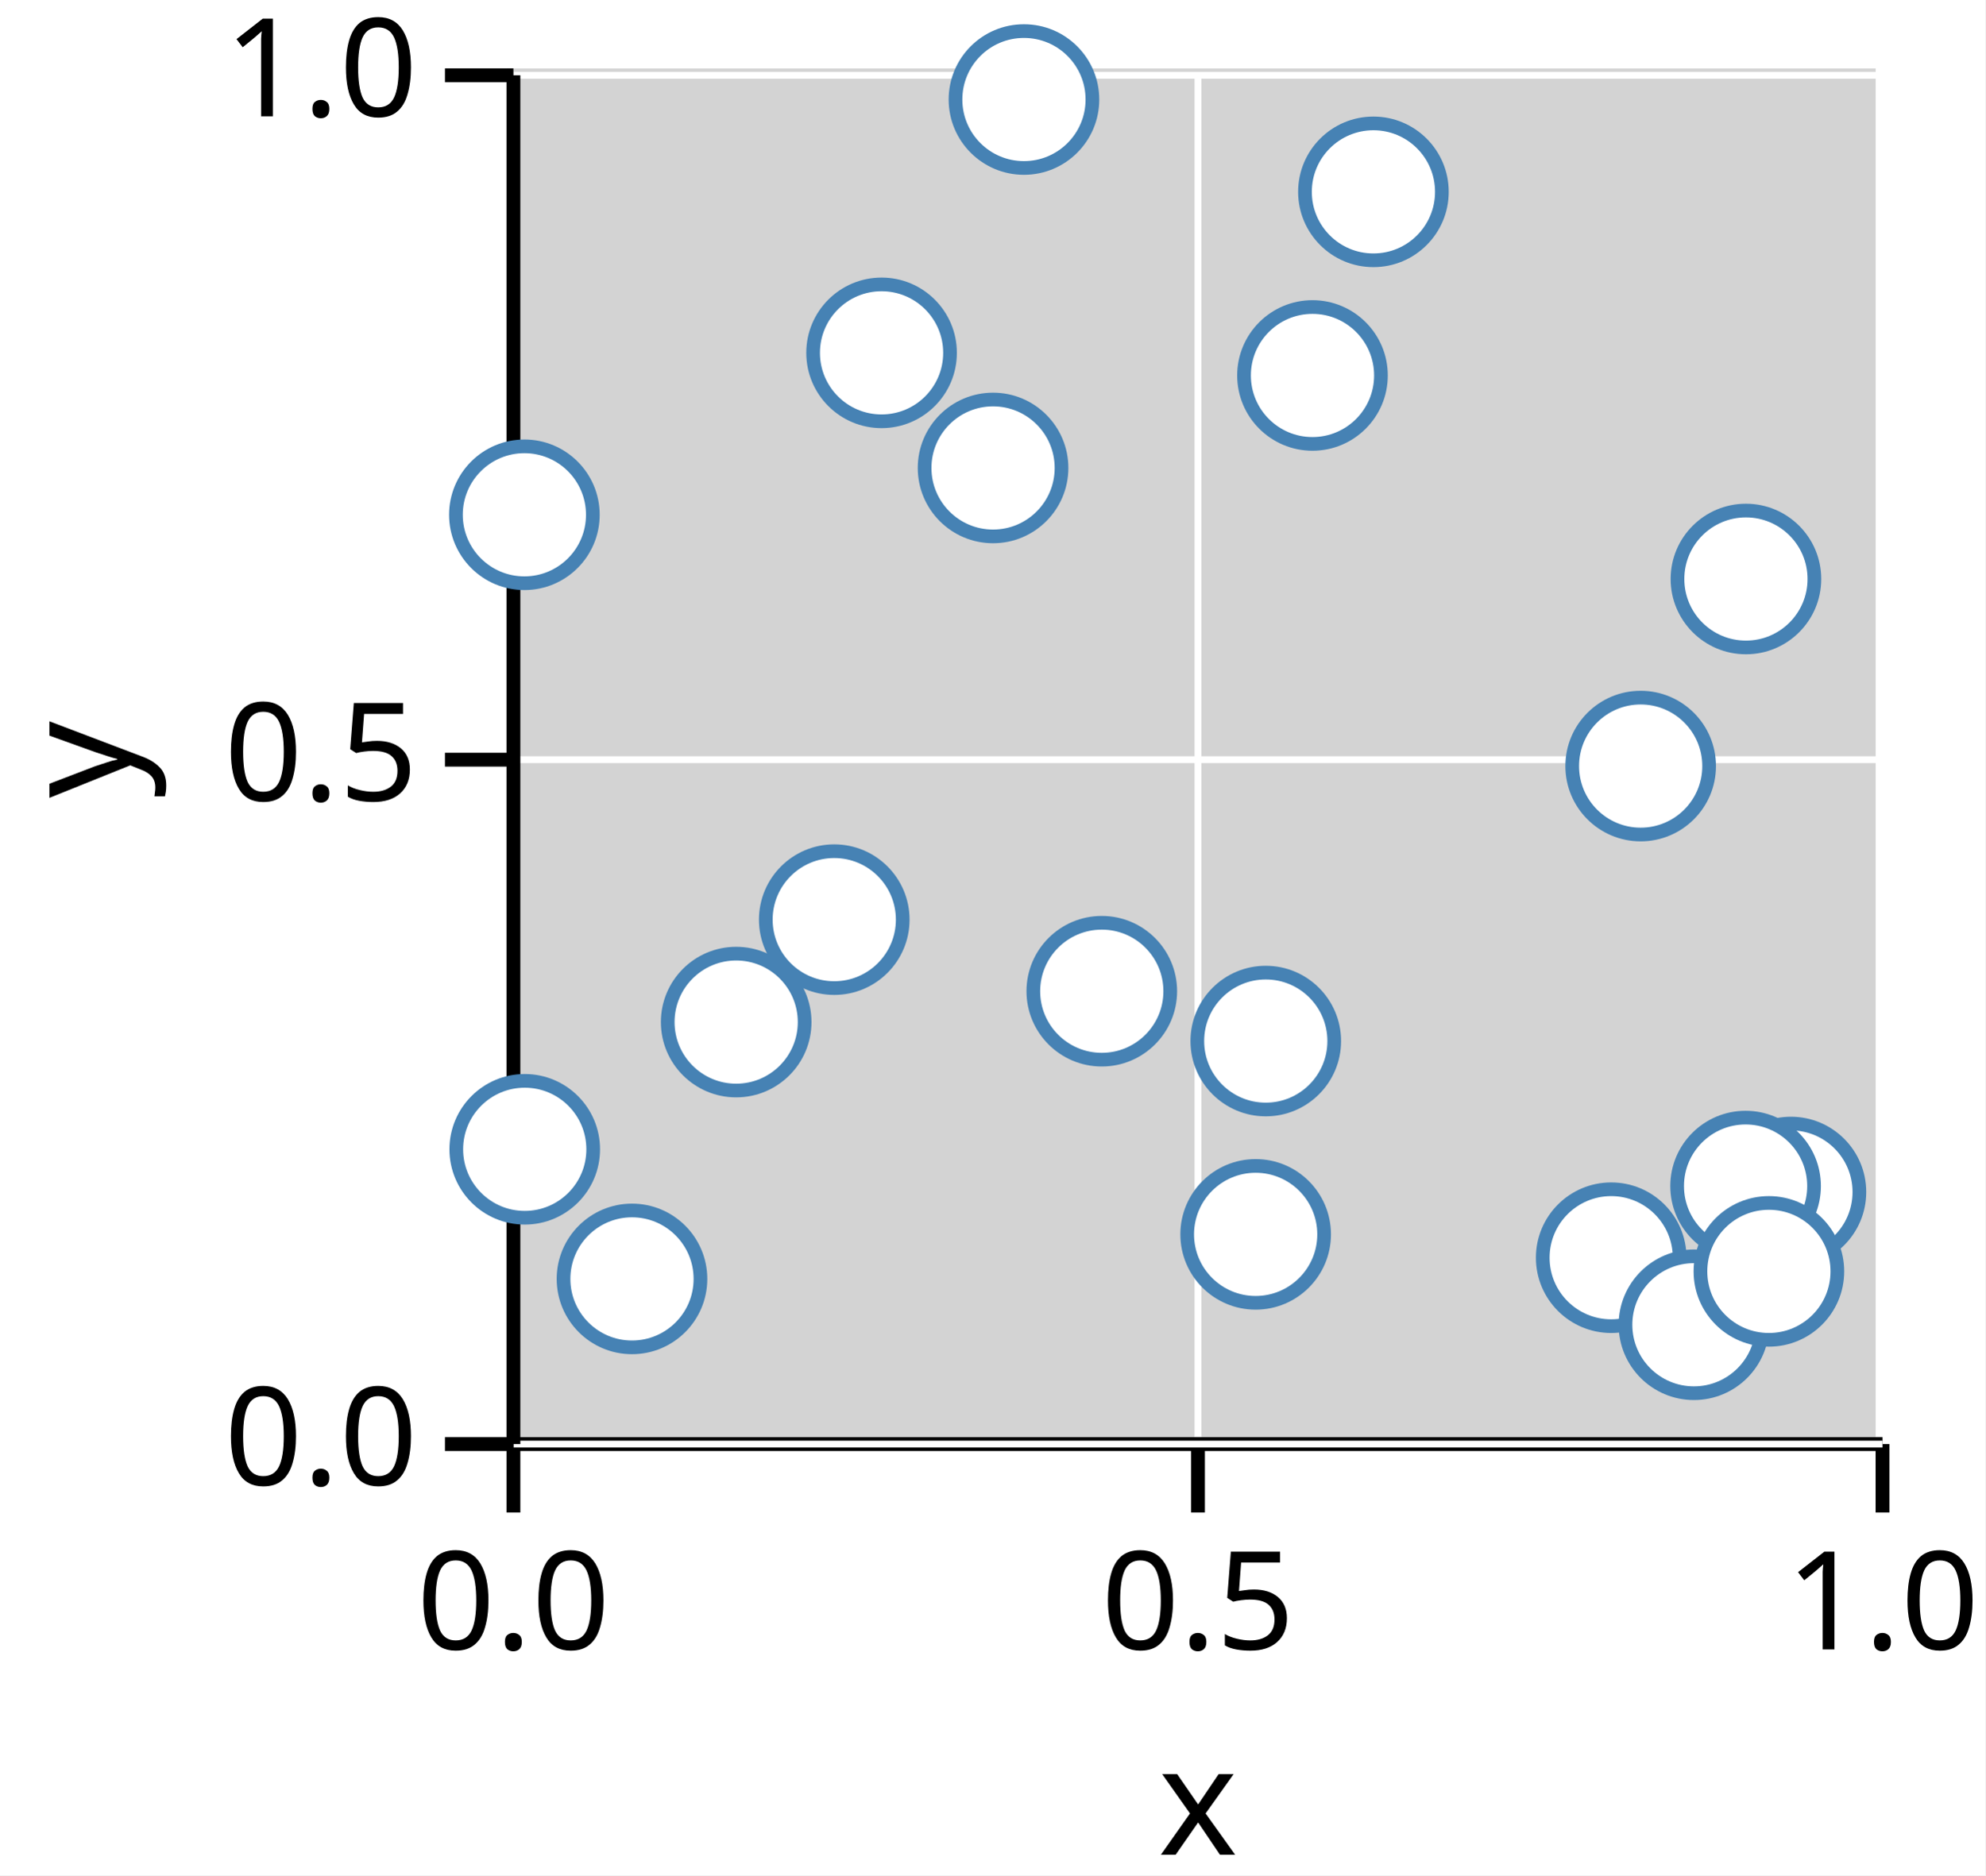
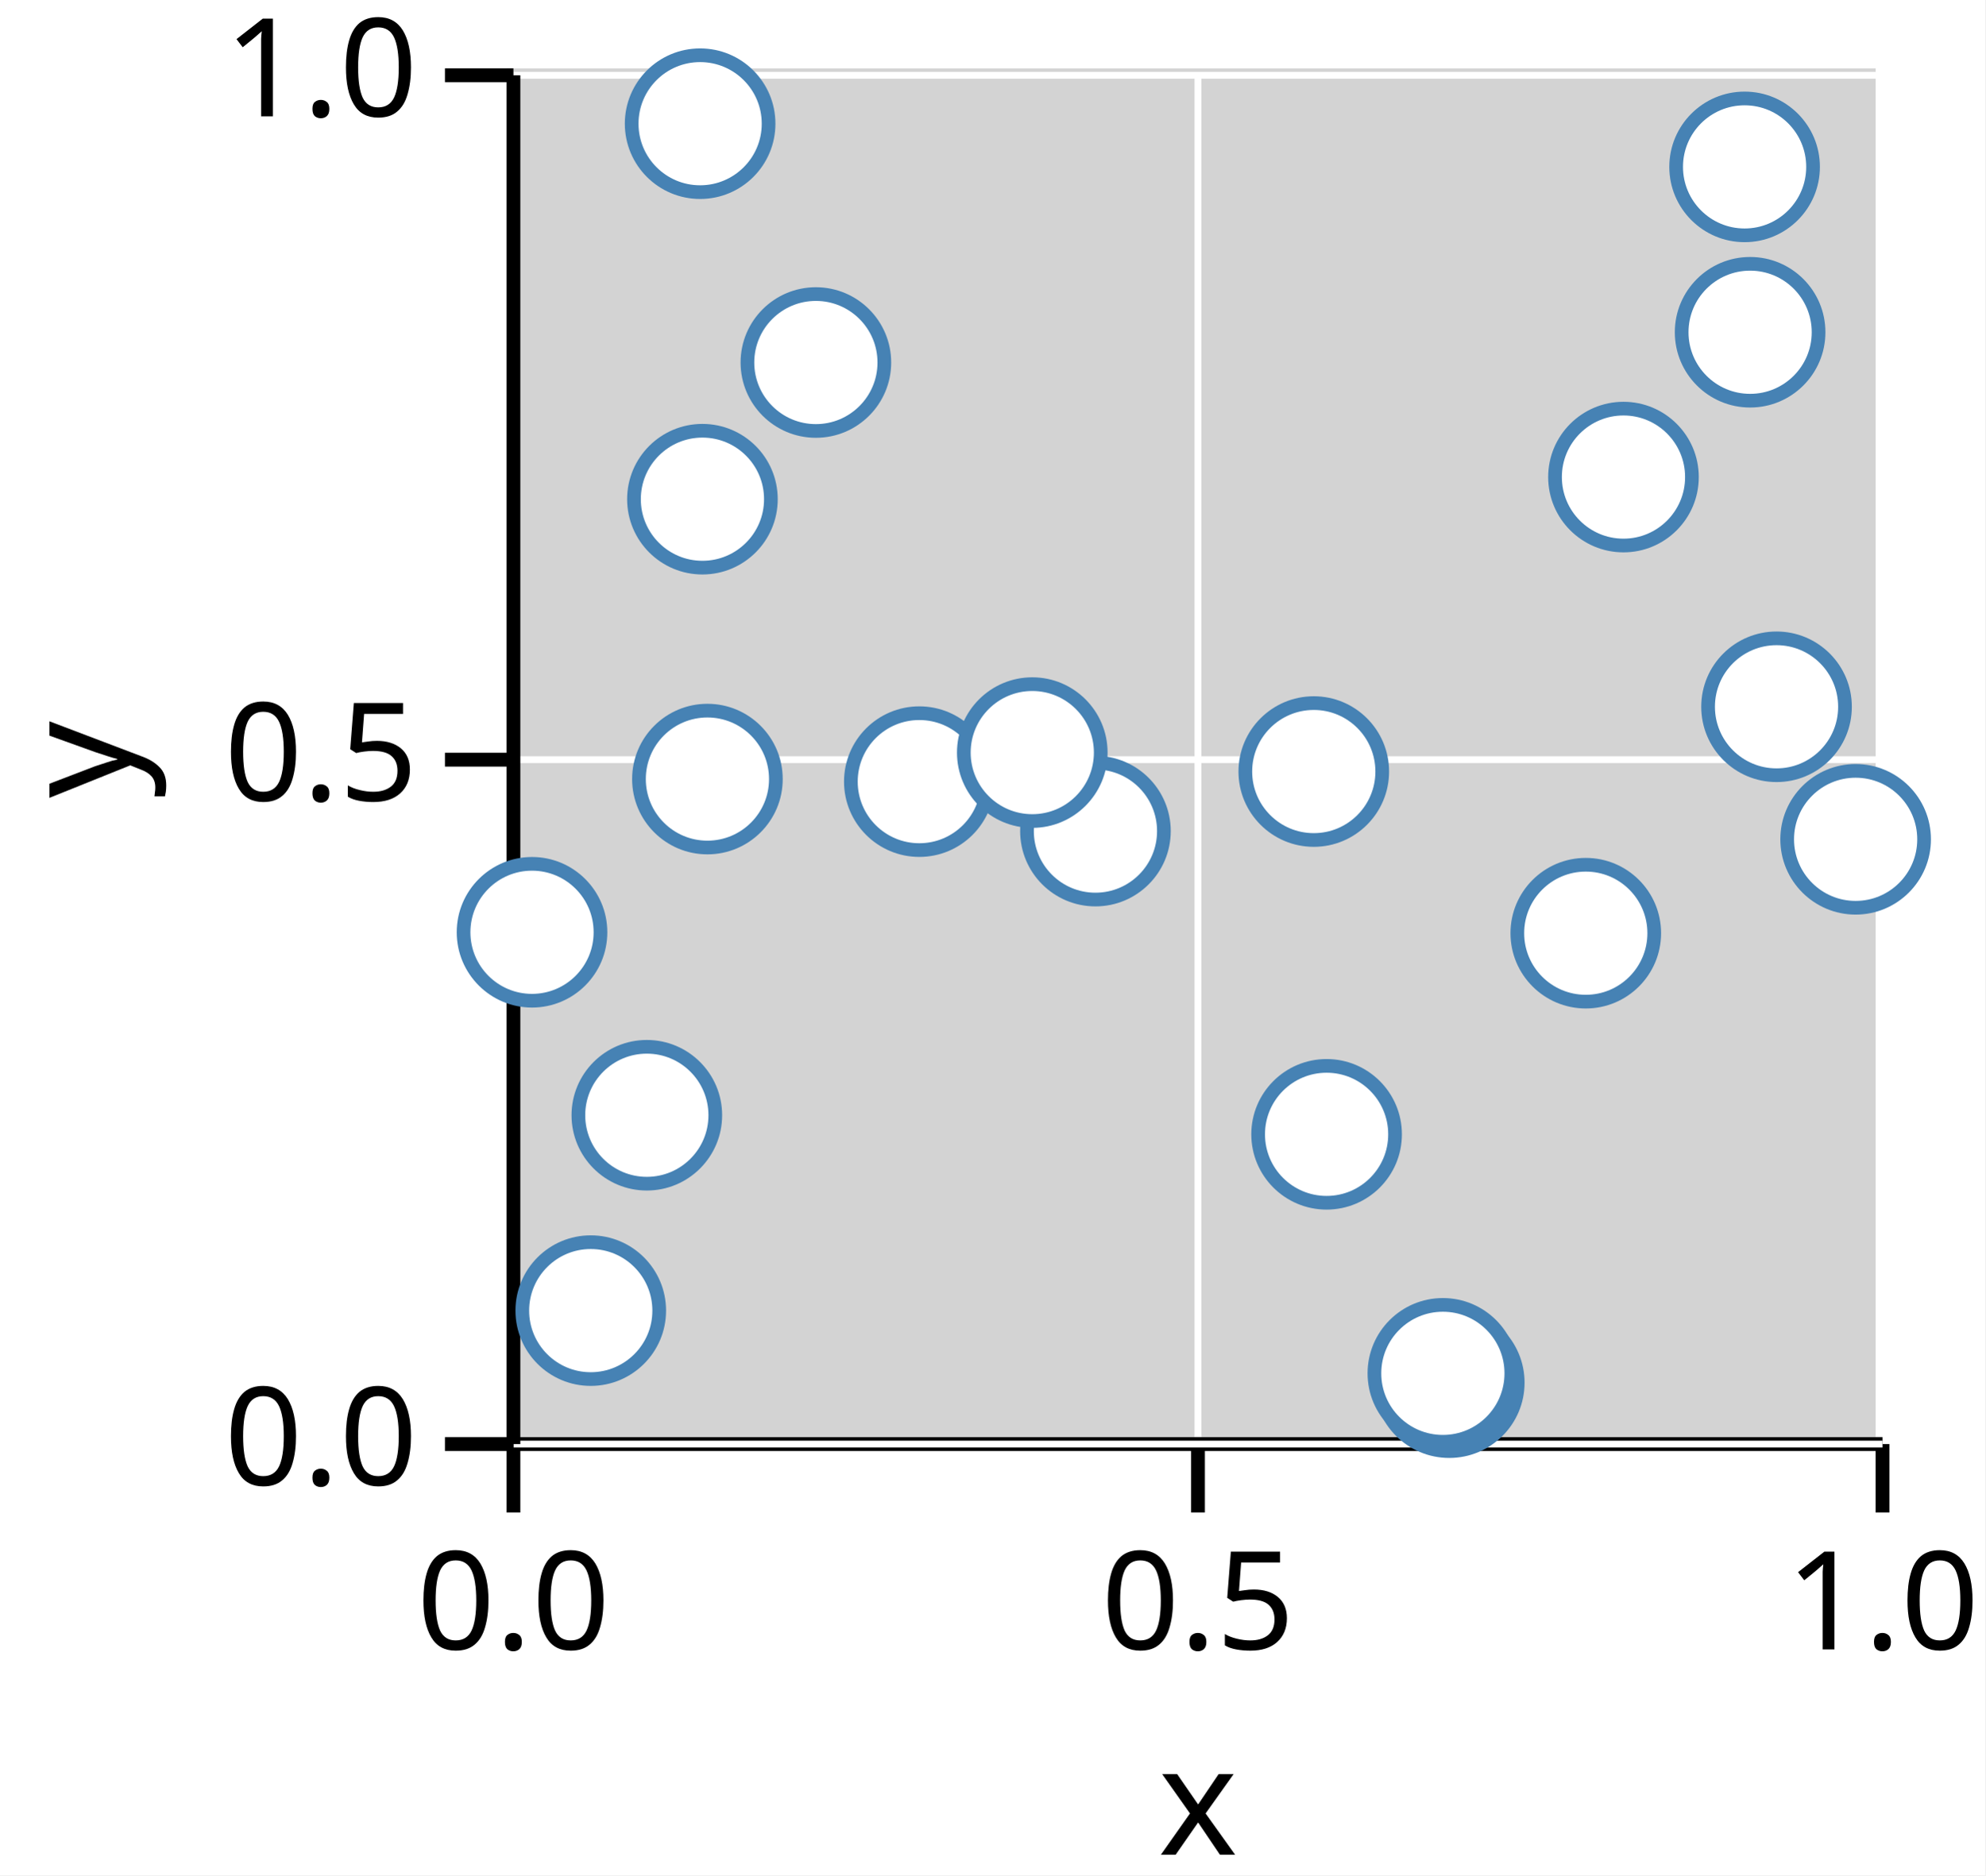
<svg xmlns="http://www.w3.org/2000/svg" version="1.1" class="marks" width="145" height="137" viewBox="0 0 145 137">
  <rect width="145" height="137" fill="white" />
  <g fill="none" stroke-miterlimit="10" transform="translate(37,5)">
    <g class="mark-group role-frame root" role="graphics-object" aria-roledescription="group mark container">
      <g transform="translate(0,0)">
        <path class="background" aria-hidden="true" d="M0,0h100v100h-100Z" fill="lightgray" />
        <g>
          <g class="mark-group role-axis" role="graphics-symbol" aria-roledescription="axis" aria-label="X-axis titled 'x' for a linear scale with values from 0.0 to 1.0">
            <g transform="translate(0.5,100.5)">
              <path class="background" aria-hidden="true" d="M0,0h0v0h0Z" pointer-events="none" />
              <g>
                <g class="mark-rule role-axis-grid" pointer-events="none">
                  <line transform="translate(0,0)" x2="0" y2="-100" stroke="white" stroke-width="0.5" stroke-dasharray="0" opacity="1" />
                  <line transform="translate(50,0)" x2="0" y2="-100" stroke="white" stroke-width="0.5" stroke-dasharray="0" opacity="1" />
                  <line transform="translate(100,0)" x2="0" y2="-100" stroke="white" stroke-width="0.5" stroke-dasharray="0" opacity="1" />
                </g>
                <g class="mark-rule role-axis-tick" pointer-events="none">
                  <line transform="translate(0,0)" x2="0" y2="5" stroke="black" stroke-width="1.01" opacity="1" />
                  <line transform="translate(50,0)" x2="0" y2="5" stroke="black" stroke-width="1.01" opacity="1" />
                  <line transform="translate(100,0)" x2="0" y2="5" stroke="black" stroke-width="1.01" opacity="1" />
                </g>
                <g class="mark-text role-axis-label" pointer-events="none">
                  <text text-anchor="middle" transform="translate(0,15)" font-family="sans-serif" font-size="10px" font-style="normal" font-weight="400" fill="black" opacity="1">0.0</text>
                  <text text-anchor="middle" transform="translate(50,15)" font-family="sans-serif" font-size="10px" font-style="normal" font-weight="400" fill="black" opacity="1">0.5</text>
                  <text text-anchor="middle" transform="translate(100,15)" font-family="sans-serif" font-size="10px" font-style="normal" font-weight="400" fill="black" opacity="1">1.0</text>
                </g>
                <g class="mark-rule role-axis-domain" pointer-events="none">
                  <line transform="translate(0,0)" x2="100" y2="0" stroke="black" stroke-width="1.01" opacity="1" />
                </g>
                <g class="mark-text role-axis-title" pointer-events="none">
                  <text text-anchor="middle" transform="translate(50,30)" font-family="sans-serif" font-size="11px" font-style="normal" font-weight="400" fill="black" opacity="1">x</text>
                </g>
              </g>
              <path class="foreground" aria-hidden="true" d="" pointer-events="none" display="none" />
            </g>
          </g>
          <g class="mark-group role-axis" role="graphics-symbol" aria-roledescription="axis" aria-label="Y-axis titled 'y' for a linear scale with values from 0.0 to 1.0">
            <g transform="translate(0.5,0.5)">
              <path class="background" aria-hidden="true" d="M0,0h0v0h0Z" pointer-events="none" />
              <g>
                <g class="mark-rule role-axis-grid" pointer-events="none">
                  <line transform="translate(0,100)" x2="100" y2="0" stroke="white" stroke-width="0.5" stroke-dasharray="0" opacity="1" />
                  <line transform="translate(0,50)" x2="100" y2="0" stroke="white" stroke-width="0.5" stroke-dasharray="0" opacity="1" />
                  <line transform="translate(0,0)" x2="100" y2="0" stroke="white" stroke-width="0.5" stroke-dasharray="0" opacity="1" />
                </g>
                <g class="mark-rule role-axis-tick" pointer-events="none">
                  <line transform="translate(0,100)" x2="-5" y2="0" stroke="black" stroke-width="1.01" opacity="1" />
                  <line transform="translate(0,50)" x2="-5" y2="0" stroke="black" stroke-width="1.01" opacity="1" />
                  <line transform="translate(0,0)" x2="-5" y2="0" stroke="black" stroke-width="1.01" opacity="1" />
                </g>
                <g class="mark-text role-axis-label" pointer-events="none">
                  <text text-anchor="end" transform="translate(-7,103)" font-family="sans-serif" font-size="10px" font-style="normal" font-weight="400" fill="black" opacity="1">0.0</text>
                  <text text-anchor="end" transform="translate(-7,53)" font-family="sans-serif" font-size="10px" font-style="normal" font-weight="400" fill="black" opacity="1">0.5</text>
                  <text text-anchor="end" transform="translate(-7,3)" font-family="sans-serif" font-size="10px" font-style="normal" font-weight="400" fill="black" opacity="1">1.0</text>
                </g>
                <g class="mark-rule role-axis-domain" pointer-events="none">
                  <line transform="translate(0,100)" x2="0" y2="-100" stroke="black" stroke-width="1.01" opacity="1" />
                </g>
                <g class="mark-text role-axis-title" pointer-events="none">
                  <text text-anchor="middle" transform="translate(-26,50) rotate(-90) translate(0,-2)" font-family="sans-serif" font-size="11px" font-style="normal" font-weight="400" fill="black" opacity="1">y</text>
                </g>
              </g>
              <path class="foreground" aria-hidden="true" d="" pointer-events="none" display="none" />
            </g>
          </g>
          <g class="mark-group role-scope" role="graphics-object" aria-roledescription="group mark container">
            <g transform="translate(0,0)">
              <path class="background" aria-hidden="true" d="M0,0h0v0h0Z" />
              <g>
                <g class="mark-symbol role-mark points" role="graphics-symbol" aria-roledescription="symbol mark container">
-                   <path transform="translate(37.78999,2.27081)" d="M5,0A5,5,0,1,1,-5,0A5,5,0,1,1,5,0" fill="white" stroke="steelblue" stroke-width="1" opacity="1" />
-                   <path transform="translate(9.16096,88.43302)" d="M5,0A5,5,0,1,1,-5,0A5,5,0,1,1,5,0" fill="white" stroke="steelblue" stroke-width="1" opacity="1" />
-                   <path transform="translate(82.83519,50.96646)" d="M5,0A5,5,0,1,1,-5,0A5,5,0,1,1,5,0" fill="white" stroke="steelblue" stroke-width="1" opacity="1" />
-                   <path transform="translate(93.8104,82.08446)" d="M5,0A5,5,0,1,1,-5,0A5,5,0,1,1,5,0" fill="white" stroke="steelblue" stroke-width="1" opacity="1" />
-                   <path transform="translate(27.39018,20.77764)" d="M5,0A5,5,0,1,1,-5,0A5,5,0,1,1,5,0" fill="white" stroke="steelblue" stroke-width="1" opacity="1" />
-                   <path transform="translate(16.77074,69.67004)" d="M5,0A5,5,0,1,1,-5,0A5,5,0,1,1,5,0" fill="white" stroke="steelblue" stroke-width="1" opacity="1" />
-                   <path transform="translate(54.71359,85.17888)" d="M5,0A5,5,0,1,1,-5,0A5,5,0,1,1,5,0" fill="white" stroke="steelblue" stroke-width="1" opacity="1" />
-                   <path transform="translate(90.49908,81.65028)" d="M5,0A5,5,0,1,1,-5,0A5,5,0,1,1,5,0" fill="white" stroke="steelblue" stroke-width="1" opacity="1" />
-                   <path transform="translate(23.93436,62.18578)" d="M5,0A5,5,0,1,1,-5,0A5,5,0,1,1,5,0" fill="white" stroke="steelblue" stroke-width="1" opacity="1" />
-                   <path transform="translate(58.86425,22.42983)" d="M5,0A5,5,0,1,1,-5,0A5,5,0,1,1,5,0" fill="white" stroke="steelblue" stroke-width="1" opacity="1" />
-                   <path transform="translate(1.301459,32.6079)" d="M5,0A5,5,0,1,1,-5,0A5,5,0,1,1,5,0" fill="white" stroke="steelblue" stroke-width="1" opacity="1" />
-                   <path transform="translate(43.47498,67.41527)" d="M5,0A5,5,0,1,1,-5,0A5,5,0,1,1,5,0" fill="white" stroke="steelblue" stroke-width="1" opacity="1" />
-                   <path transform="translate(1.327316,78.96397)" d="M5,0A5,5,0,1,1,-5,0A5,5,0,1,1,5,0" fill="white" stroke="steelblue" stroke-width="1" opacity="1" />
-                   <path transform="translate(80.68271,86.88456)" d="M5,0A5,5,0,1,1,-5,0A5,5,0,1,1,5,0" fill="white" stroke="steelblue" stroke-width="1" opacity="1" />
-                   <path transform="translate(90.5238,37.30001)" d="M5,0A5,5,0,1,1,-5,0A5,5,0,1,1,5,0" fill="white" stroke="steelblue" stroke-width="1" opacity="1" />
-                   <path transform="translate(63.31549,9.015576)" d="M5,0A5,5,0,1,1,-5,0A5,5,0,1,1,5,0" fill="white" stroke="steelblue" stroke-width="1" opacity="1" />
-                   <path transform="translate(86.72601,91.78282)" d="M5,0A5,5,0,1,1,-5,0A5,5,0,1,1,5,0" fill="white" stroke="steelblue" stroke-width="1" opacity="1" />
-                   <path transform="translate(92.20107,87.88316)" d="M5,0A5,5,0,1,1,-5,0A5,5,0,1,1,5,0" fill="white" stroke="steelblue" stroke-width="1" opacity="1" />
-                   <path transform="translate(55.45216,71.05625)" d="M5,0A5,5,0,1,1,-5,0A5,5,0,1,1,5,0" fill="white" stroke="steelblue" stroke-width="1" opacity="1" />
-                   <path transform="translate(35.53347,29.18715)" d="M5,0A5,5,0,1,1,-5,0A5,5,0,1,1,5,0" fill="white" stroke="steelblue" stroke-width="1" opacity="1" />
+                   <path transform="translate(92.75967,46.63467)" d="M5,0A5,5,0,1,1,-5,0A5,5,0,1,1,5,0" fill="white" stroke="steelblue" stroke-width="1" opacity="1" />
+                   <path transform="translate(68.85584,96.01356)" d="M5,0A5,5,0,1,1,-5,0A5,5,0,1,1,5,0" fill="white" stroke="steelblue" stroke-width="1" opacity="1" />
+                   <path transform="translate(14.66987,51.91624)" d="M5,0A5,5,0,1,1,-5,0A5,5,0,1,1,5,0" fill="white" stroke="steelblue" stroke-width="1" opacity="1" />
+                   <path transform="translate(22.59203,21.48371)" d="M5,0A5,5,0,1,1,-5,0A5,5,0,1,1,5,0" fill="white" stroke="steelblue" stroke-width="1" opacity="1" />
+                   <path transform="translate(14.13727,4.036406)" d="M5,0A5,5,0,1,1,-5,0A5,5,0,1,1,5,0" fill="white" stroke="steelblue" stroke-width="1" opacity="1" />
+                   <path transform="translate(43.01167,55.71766)" d="M5,0A5,5,0,1,1,-5,0A5,5,0,1,1,5,0" fill="white" stroke="steelblue" stroke-width="1" opacity="1" />
+                   <path transform="translate(90.4271,7.192019)" d="M5,0A5,5,0,1,1,-5,0A5,5,0,1,1,5,0" fill="white" stroke="steelblue" stroke-width="1" opacity="1" />
+                   <path transform="translate(14.30562,31.46916)" d="M5,0A5,5,0,1,1,-5,0A5,5,0,1,1,5,0" fill="white" stroke="steelblue" stroke-width="1" opacity="1" />
+                   <path transform="translate(58.95949,51.36641)" d="M5,0A5,5,0,1,1,-5,0A5,5,0,1,1,5,0" fill="white" stroke="steelblue" stroke-width="1" opacity="1" />
+                   <path transform="translate(1.858438,63.10891)" d="M5,0A5,5,0,1,1,-5,0A5,5,0,1,1,5,0" fill="white" stroke="steelblue" stroke-width="1" opacity="1" />
+                   <path transform="translate(30.14786,52.10358)" d="M5,0A5,5,0,1,1,-5,0A5,5,0,1,1,5,0" fill="white" stroke="steelblue" stroke-width="1" opacity="1" />
+                   <path transform="translate(38.39832,49.98167)" d="M5,0A5,5,0,1,1,-5,0A5,5,0,1,1,5,0" fill="white" stroke="steelblue" stroke-width="1" opacity="1" />
+                   <path transform="translate(90.82985,19.27247)" d="M5,0A5,5,0,1,1,-5,0A5,5,0,1,1,5,0" fill="white" stroke="steelblue" stroke-width="1" opacity="1" />
+                   <path transform="translate(10.24458,76.47629)" d="M5,0A5,5,0,1,1,-5,0A5,5,0,1,1,5,0" fill="white" stroke="steelblue" stroke-width="1" opacity="1" />
+                   <path transform="translate(59.89556,77.87008)" d="M5,0A5,5,0,1,1,-5,0A5,5,0,1,1,5,0" fill="white" stroke="steelblue" stroke-width="1" opacity="1" />
+                   <path transform="translate(68.38872,95.33129)" d="M5,0A5,5,0,1,1,-5,0A5,5,0,1,1,5,0" fill="white" stroke="steelblue" stroke-width="1" opacity="1" />
+                   <path transform="translate(98.53678,56.3174)" d="M5,0A5,5,0,1,1,-5,0A5,5,0,1,1,5,0" fill="white" stroke="steelblue" stroke-width="1" opacity="1" />
+                   <path transform="translate(81.58012,29.85276)" d="M5,0A5,5,0,1,1,-5,0A5,5,0,1,1,5,0" fill="white" stroke="steelblue" stroke-width="1" opacity="1" />
+                   <path transform="translate(78.82662,63.17593)" d="M5,0A5,5,0,1,1,-5,0A5,5,0,1,1,5,0" fill="white" stroke="steelblue" stroke-width="1" opacity="1" />
+                   <path transform="translate(6.148515,90.74984)" d="M5,0A5,5,0,1,1,-5,0A5,5,0,1,1,5,0" fill="white" stroke="steelblue" stroke-width="1" opacity="1" />
                </g>
              </g>
              <path class="foreground" aria-hidden="true" d="" display="none" />
            </g>
          </g>
        </g>
        <path class="foreground" aria-hidden="true" d="" display="none" />
      </g>
    </g>
  </g>
</svg>
